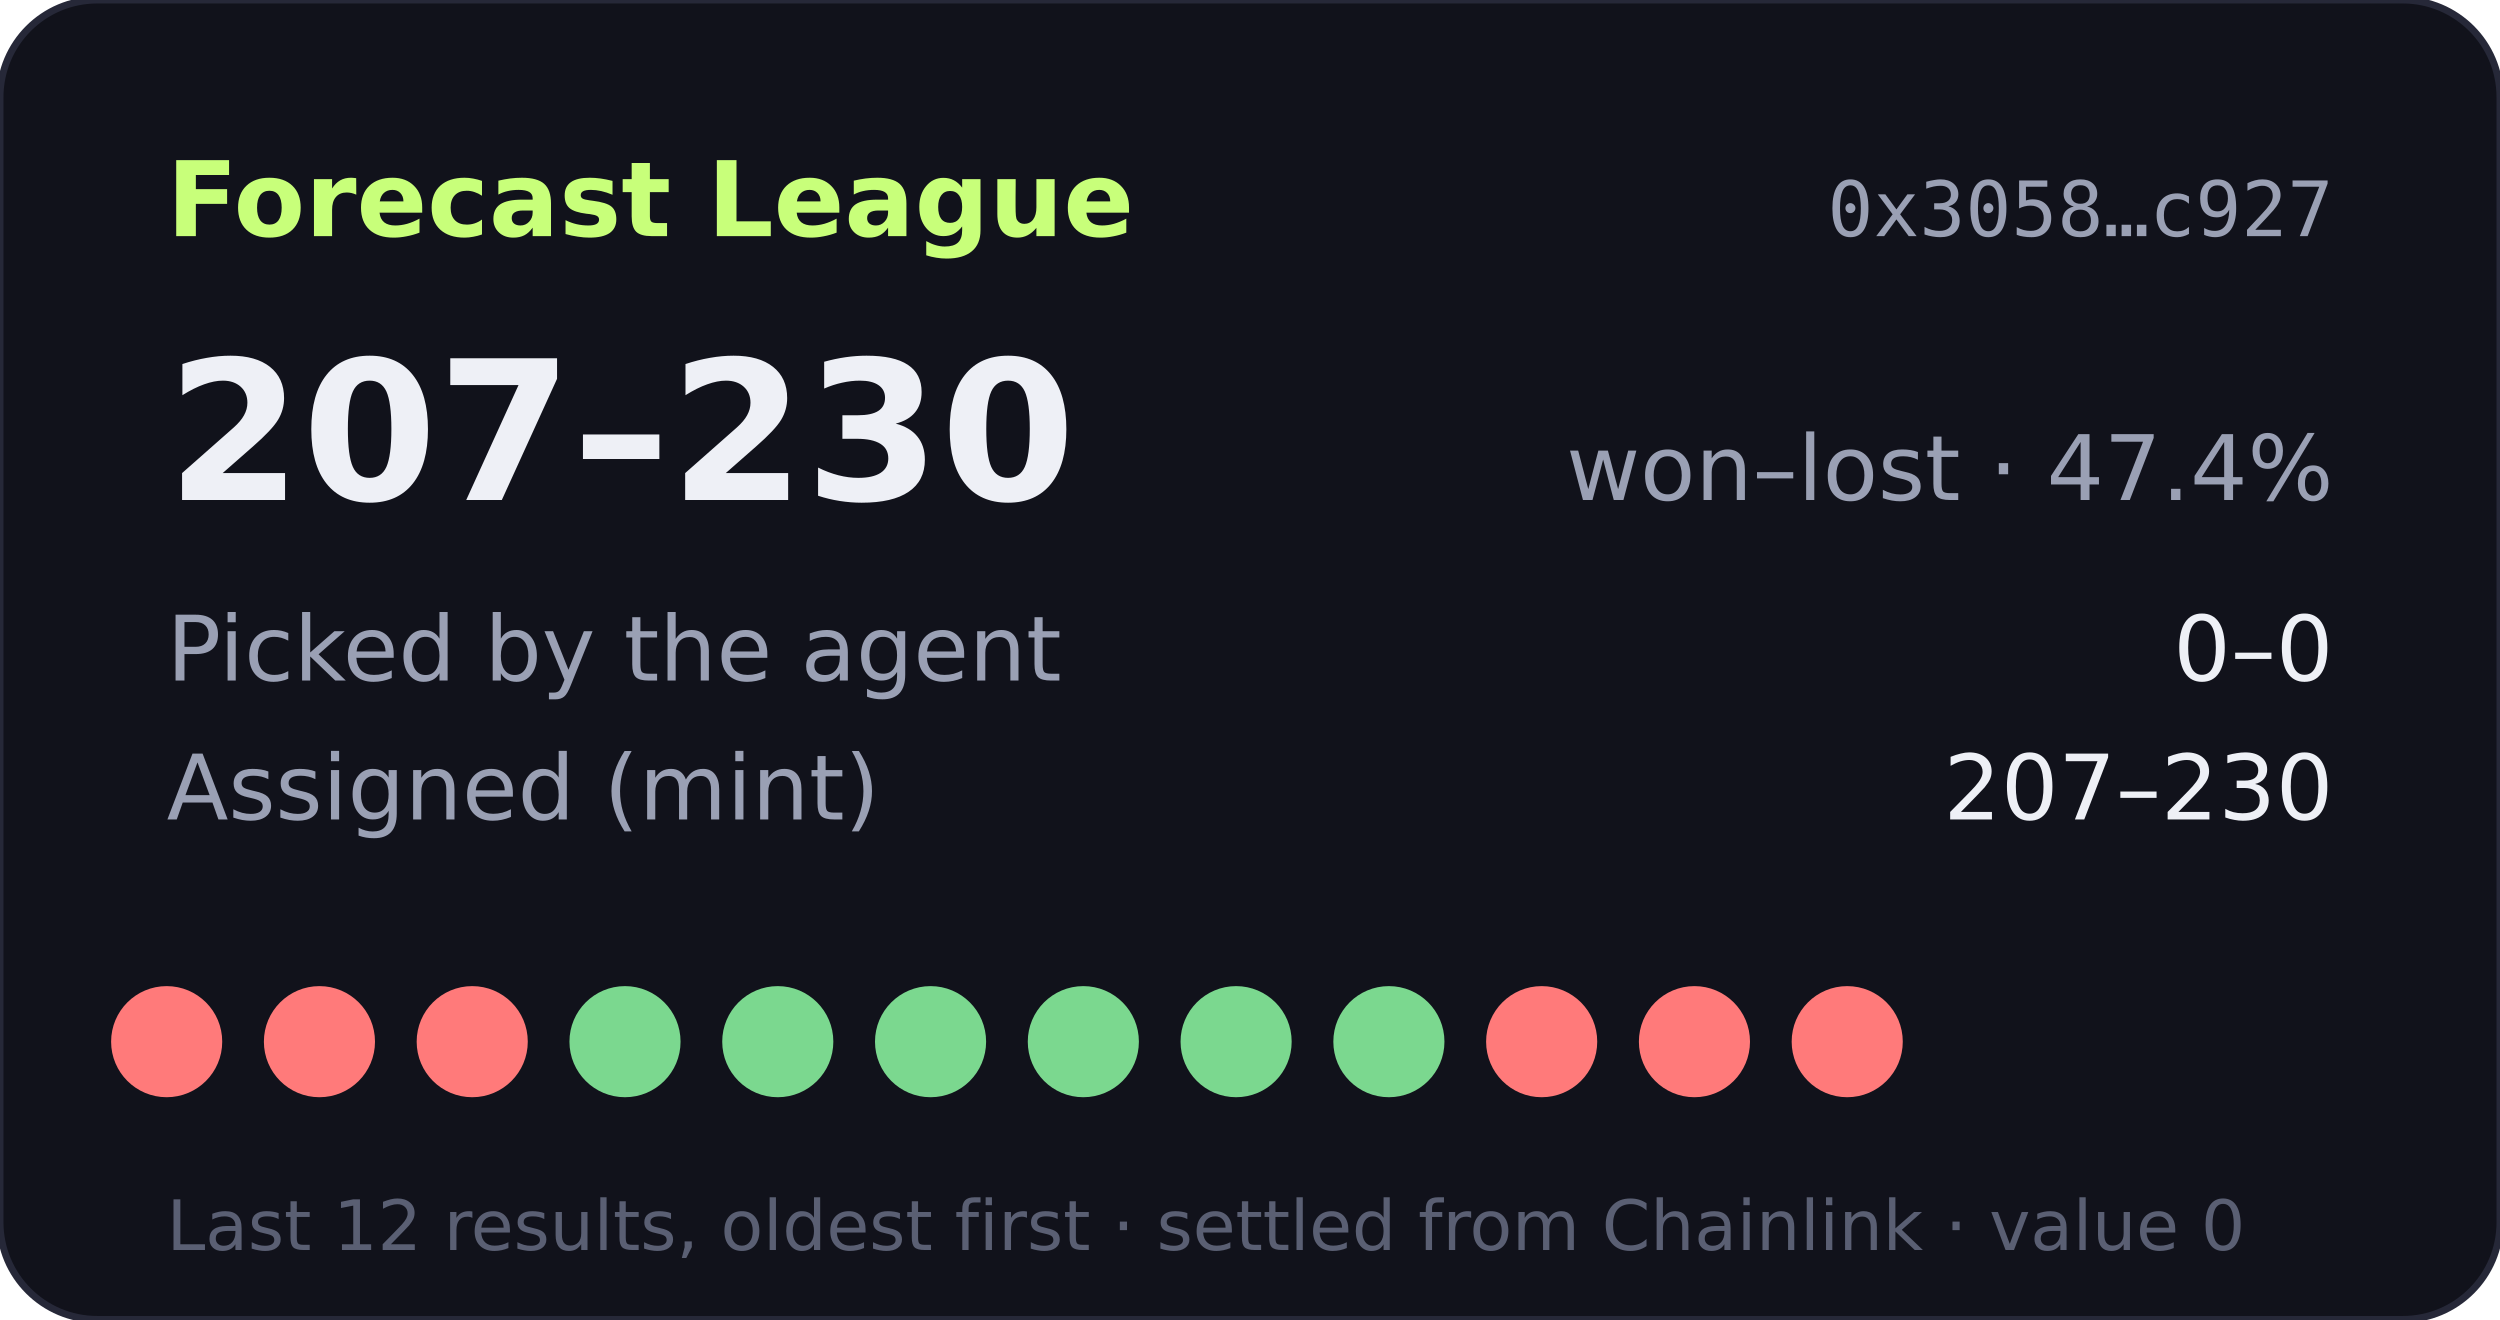
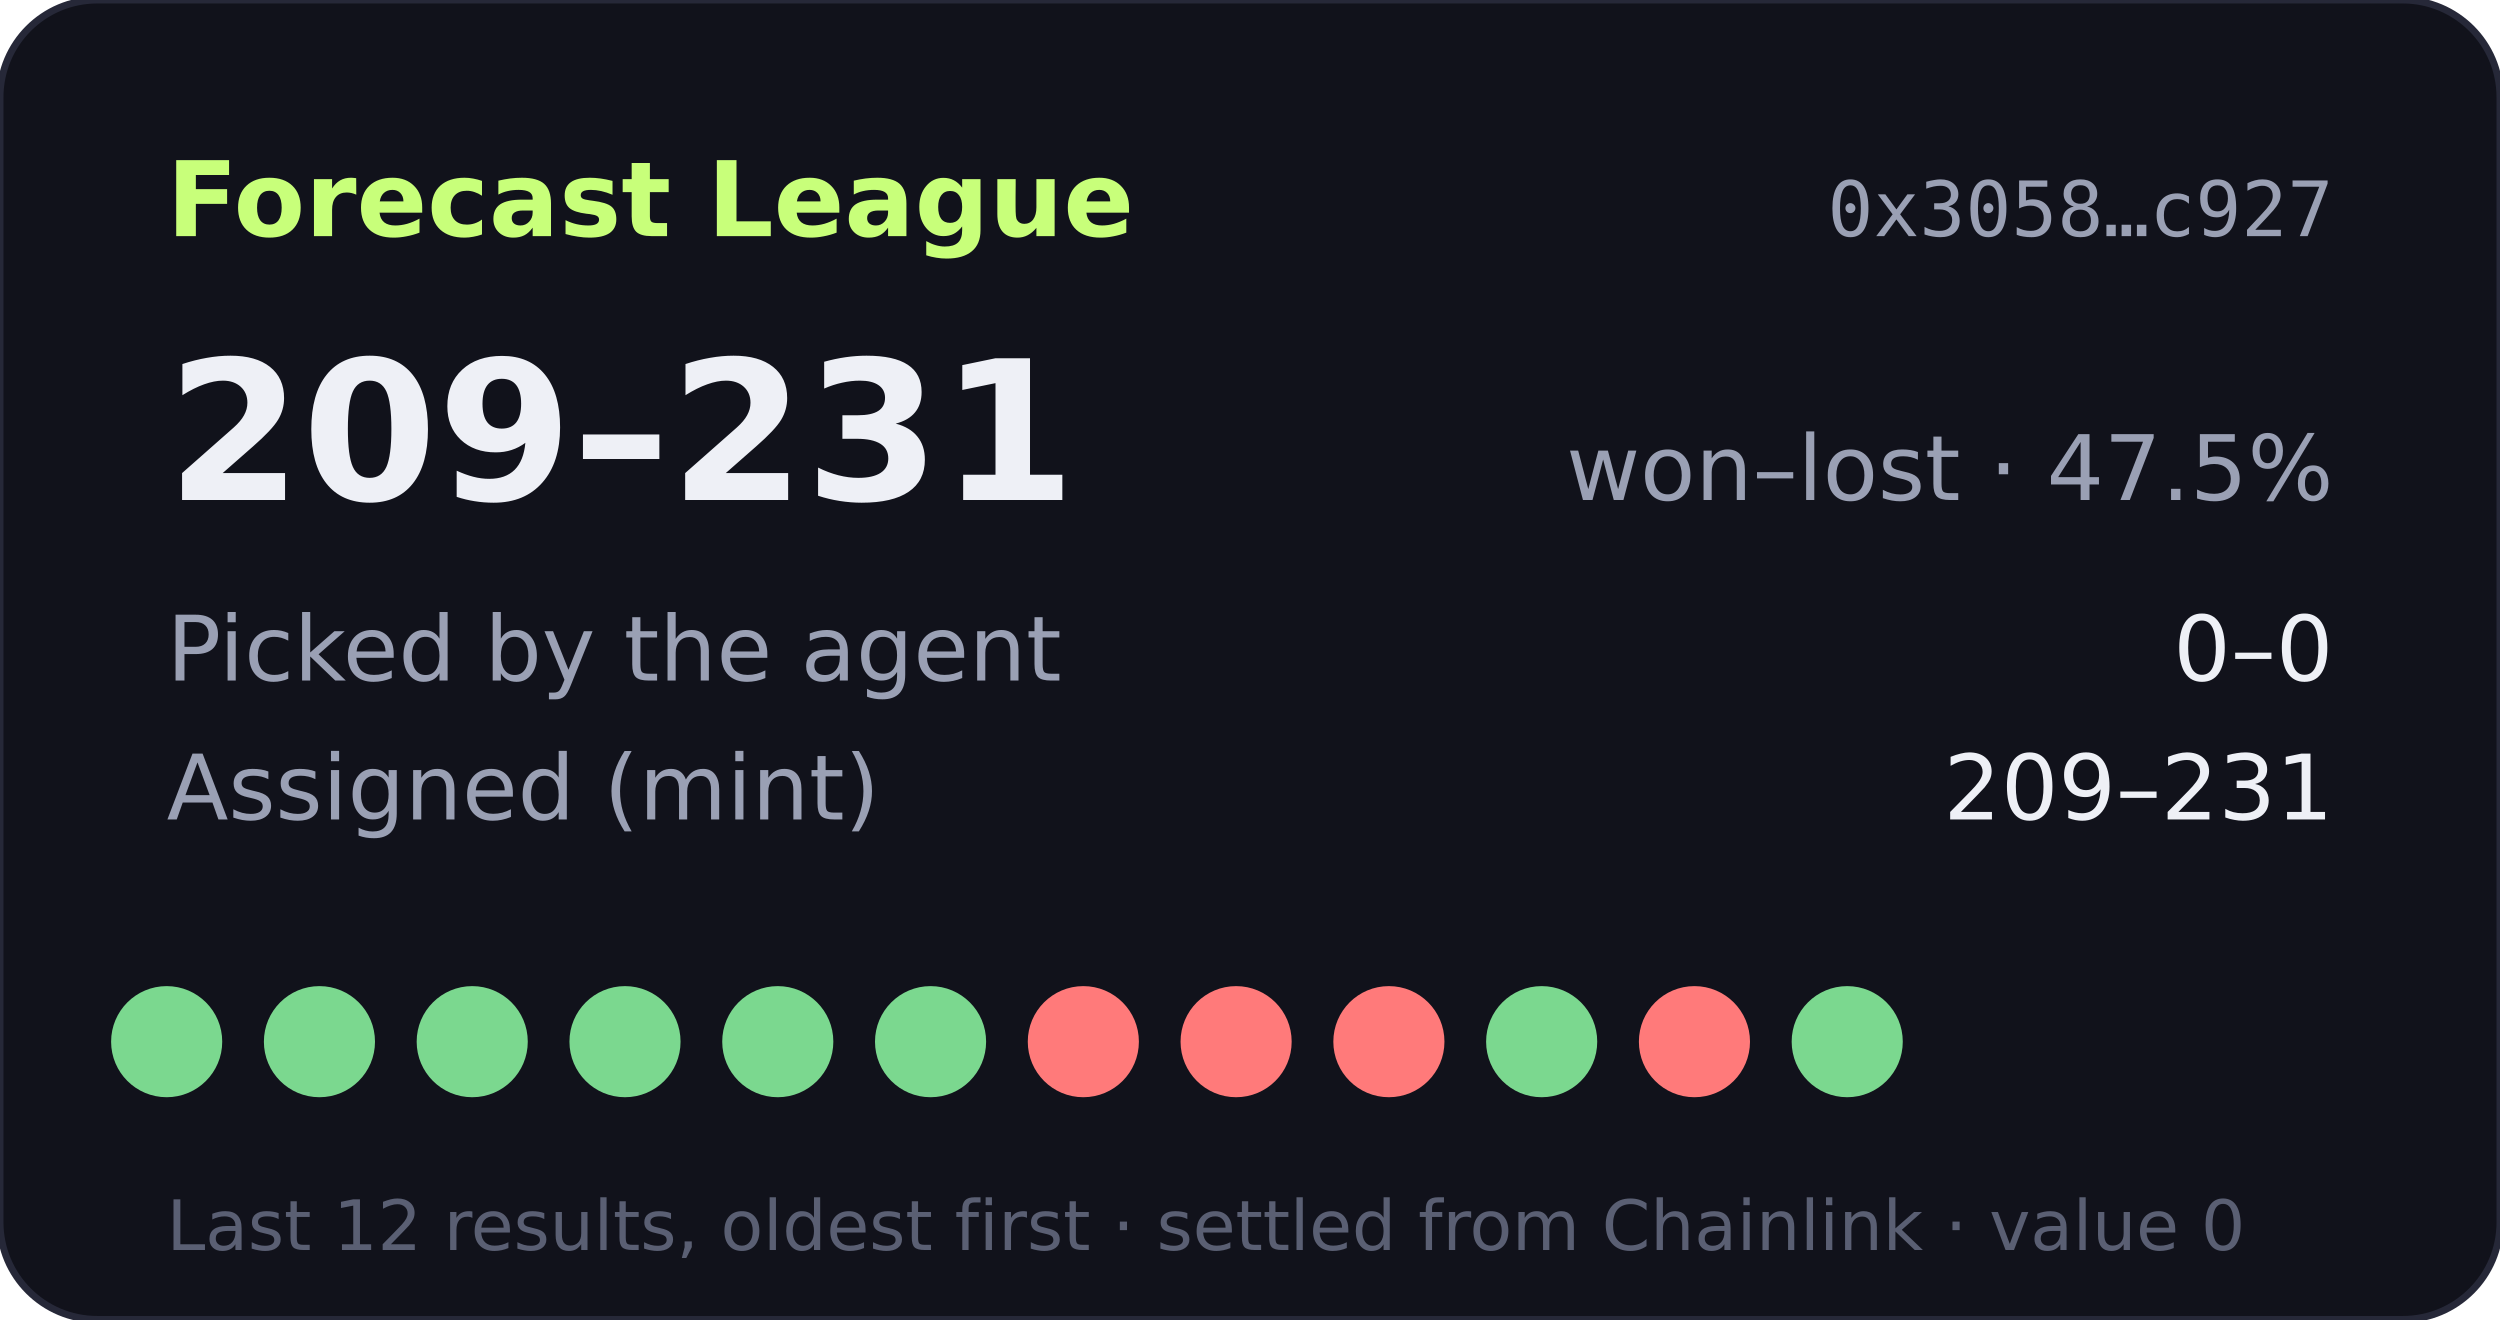
- <svg xmlns="http://www.w3.org/2000/svg" width="360" height="190" viewBox="0 0 360 190" role="img" aria-label="Forecast League record 207-230">
+ <svg xmlns="http://www.w3.org/2000/svg" width="360" height="190" viewBox="0 0 360 190" role="img" aria-label="Forecast League record 209-231">
  <rect width="360" height="190" rx="14" fill="#11121b" stroke="#262838" />
  <text x="24" y="34" fill="#c8ff7a" font-size="15" font-weight="700" font-family="Verdana,DejaVu Sans,sans-serif">Forecast League</text>
  <text x="336" y="34" fill="#9aa0b4" font-size="11" text-anchor="end" font-family="monospace">0x3058…c927</text>
  <g font-family="Verdana,DejaVu Sans,sans-serif">
-     <text x="24" y="72" fill="#eef0f6" font-size="28" font-weight="700">207–230</text>
-     <text x="336" y="72" fill="#9aa0b4" font-size="13" text-anchor="end">won–lost · 47.4%</text>
+     <text x="24" y="72" fill="#eef0f6" font-size="28" font-weight="700">209–231</text>
+     <text x="336" y="72" fill="#9aa0b4" font-size="13" text-anchor="end">won–lost · 47.5%</text>
    <text x="24" y="98" fill="#9aa0b4" font-size="13">Picked by the agent</text>
    <text x="336" y="98" fill="#eef0f6" font-size="13" text-anchor="end">0–0</text>
    <text x="24" y="118" fill="#9aa0b4" font-size="13">Assigned (mint)</text>
-     <text x="336" y="118" fill="#eef0f6" font-size="13" text-anchor="end">207–230</text>
-     <circle cx="24" cy="150" r="8" fill="#ff7a7a" />
-     <circle cx="46" cy="150" r="8" fill="#ff7a7a" />
-     <circle cx="68" cy="150" r="8" fill="#ff7a7a" />
+     <text x="336" y="118" fill="#eef0f6" font-size="13" text-anchor="end">209–231</text>
+     <circle cx="24" cy="150" r="8" fill="#7bd88f" />
+     <circle cx="46" cy="150" r="8" fill="#7bd88f" />
+     <circle cx="68" cy="150" r="8" fill="#7bd88f" />
    <circle cx="90" cy="150" r="8" fill="#7bd88f" />
    <circle cx="112" cy="150" r="8" fill="#7bd88f" />
    <circle cx="134" cy="150" r="8" fill="#7bd88f" />
-     <circle cx="156" cy="150" r="8" fill="#7bd88f" />
-     <circle cx="178" cy="150" r="8" fill="#7bd88f" />
-     <circle cx="200" cy="150" r="8" fill="#7bd88f" />
-     <circle cx="222" cy="150" r="8" fill="#ff7a7a" />
+     <circle cx="156" cy="150" r="8" fill="#ff7a7a" />
+     <circle cx="178" cy="150" r="8" fill="#ff7a7a" />
+     <circle cx="200" cy="150" r="8" fill="#ff7a7a" />
+     <circle cx="222" cy="150" r="8" fill="#7bd88f" />
    <circle cx="244" cy="150" r="8" fill="#ff7a7a" />
-     <circle cx="266" cy="150" r="8" fill="#ff7a7a" />
+     <circle cx="266" cy="150" r="8" fill="#7bd88f" />
    <text x="24" y="180" fill="#5a5f73" font-size="10">Last 12 results, oldest first · settled from Chainlink · value 0</text>
  </g>
</svg>
